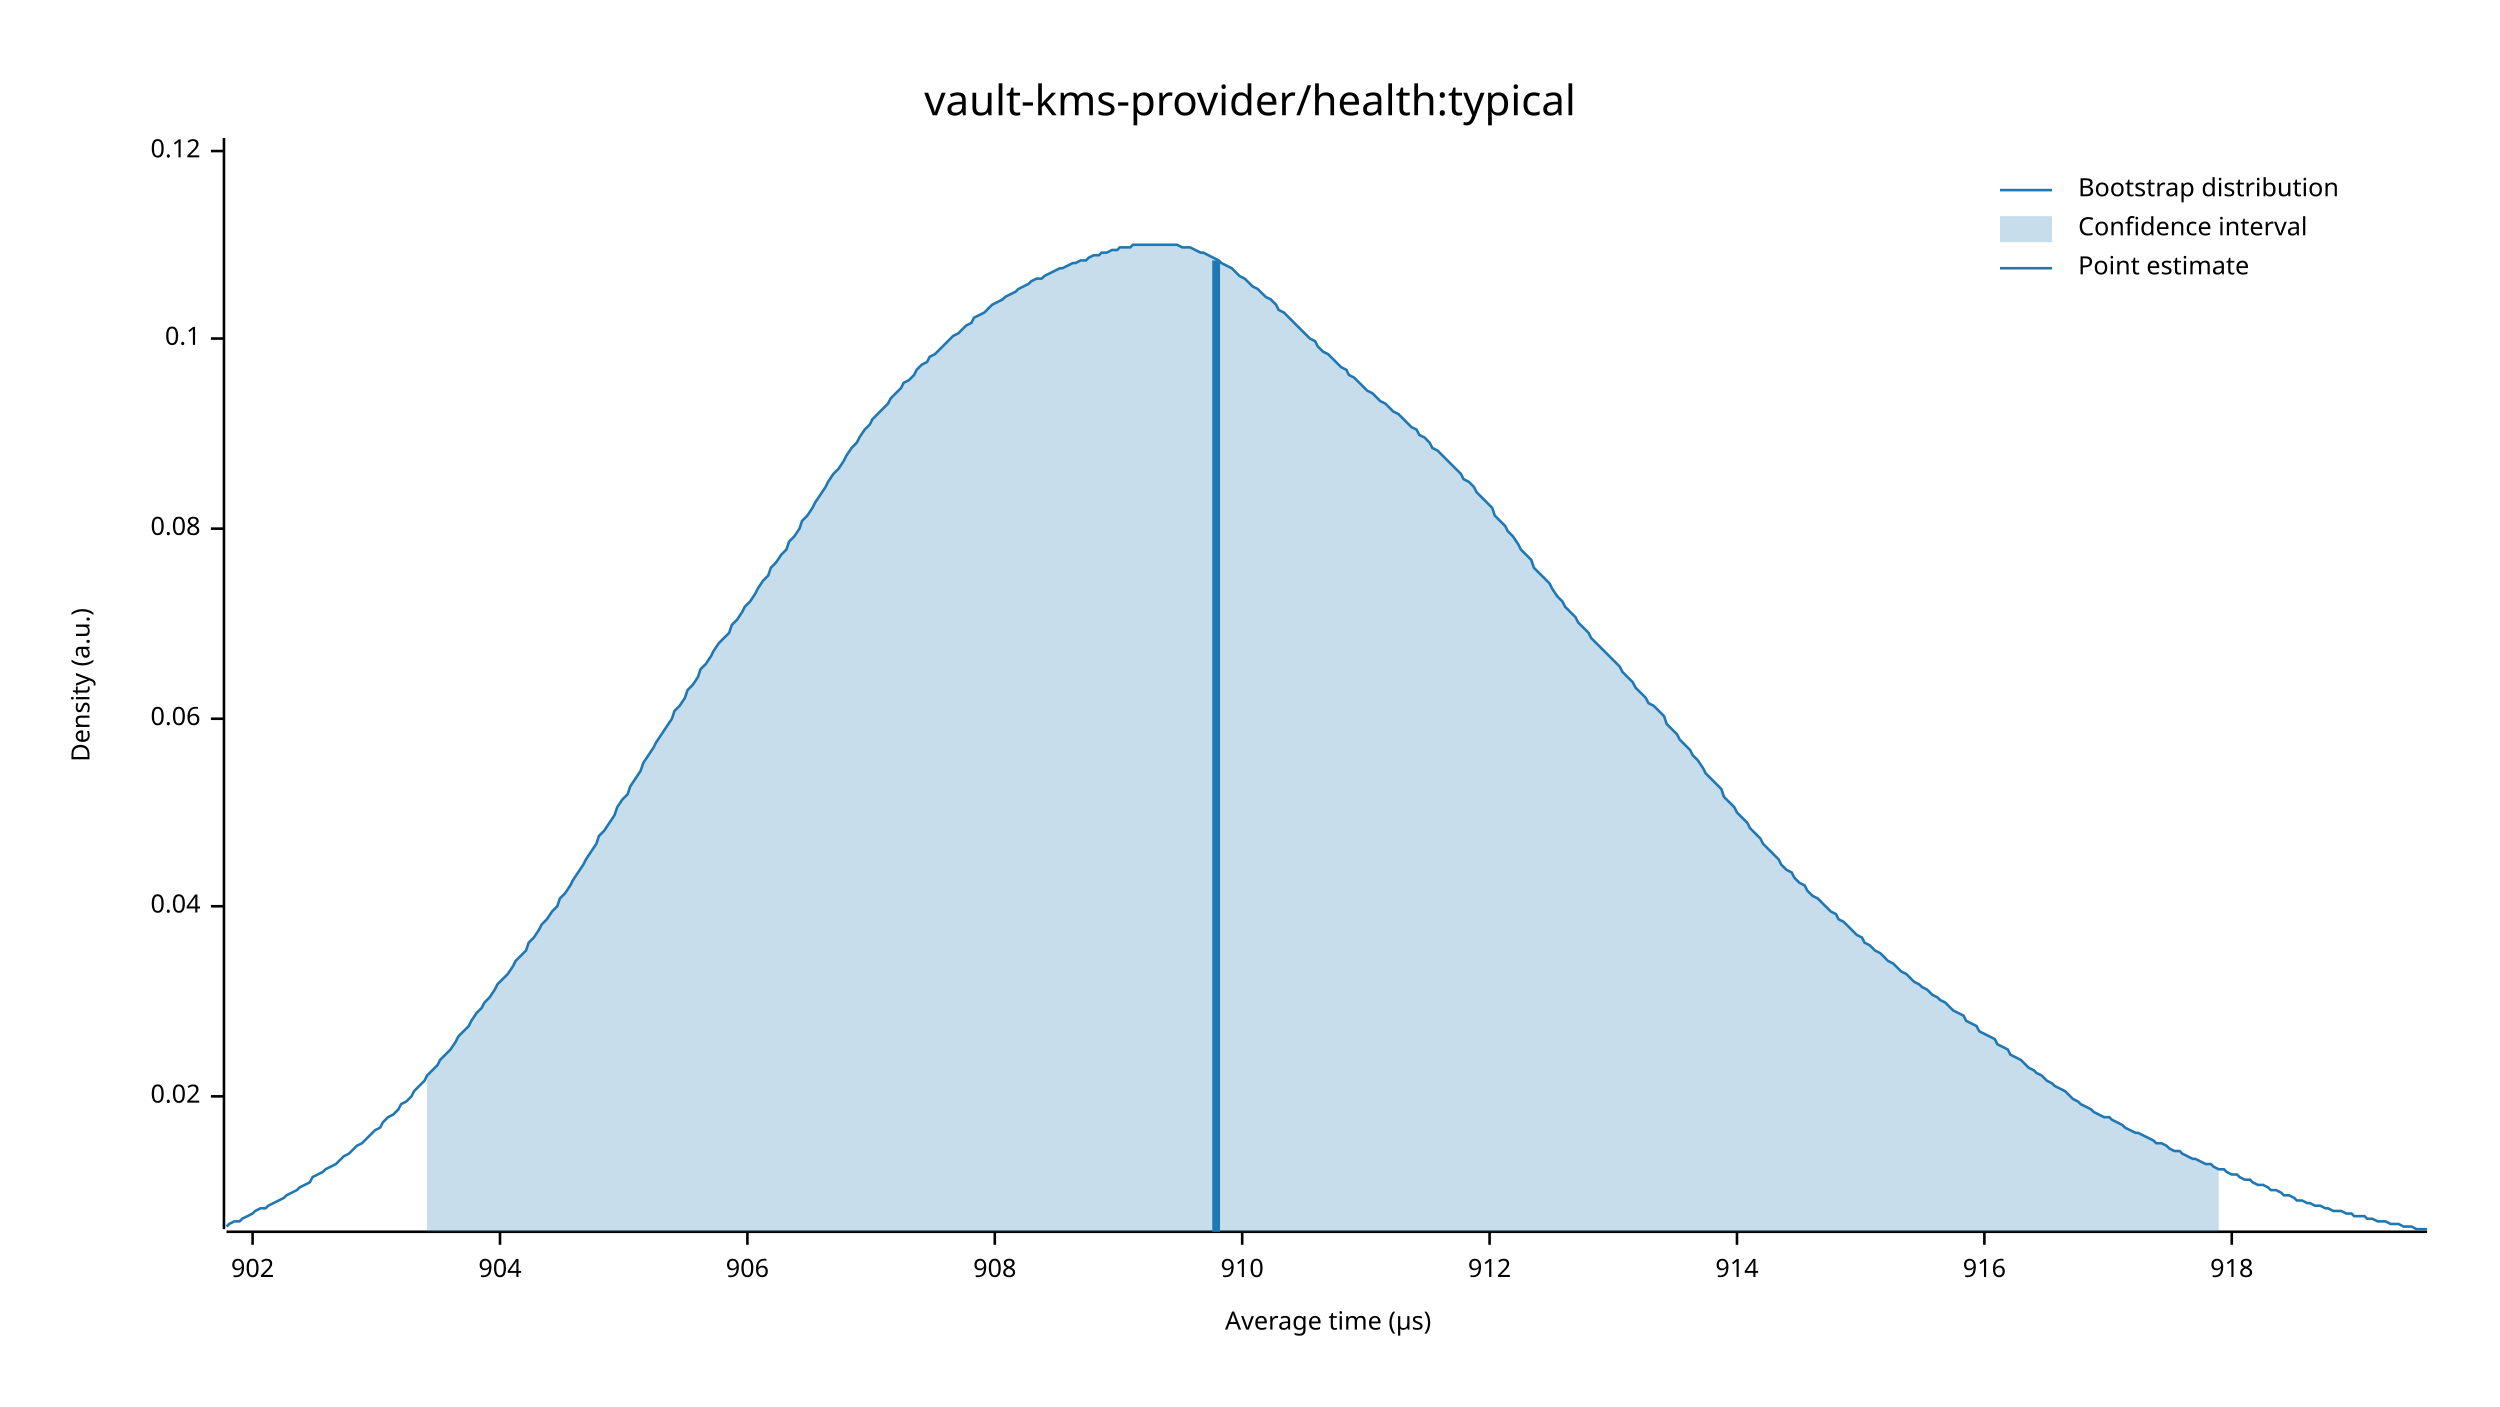
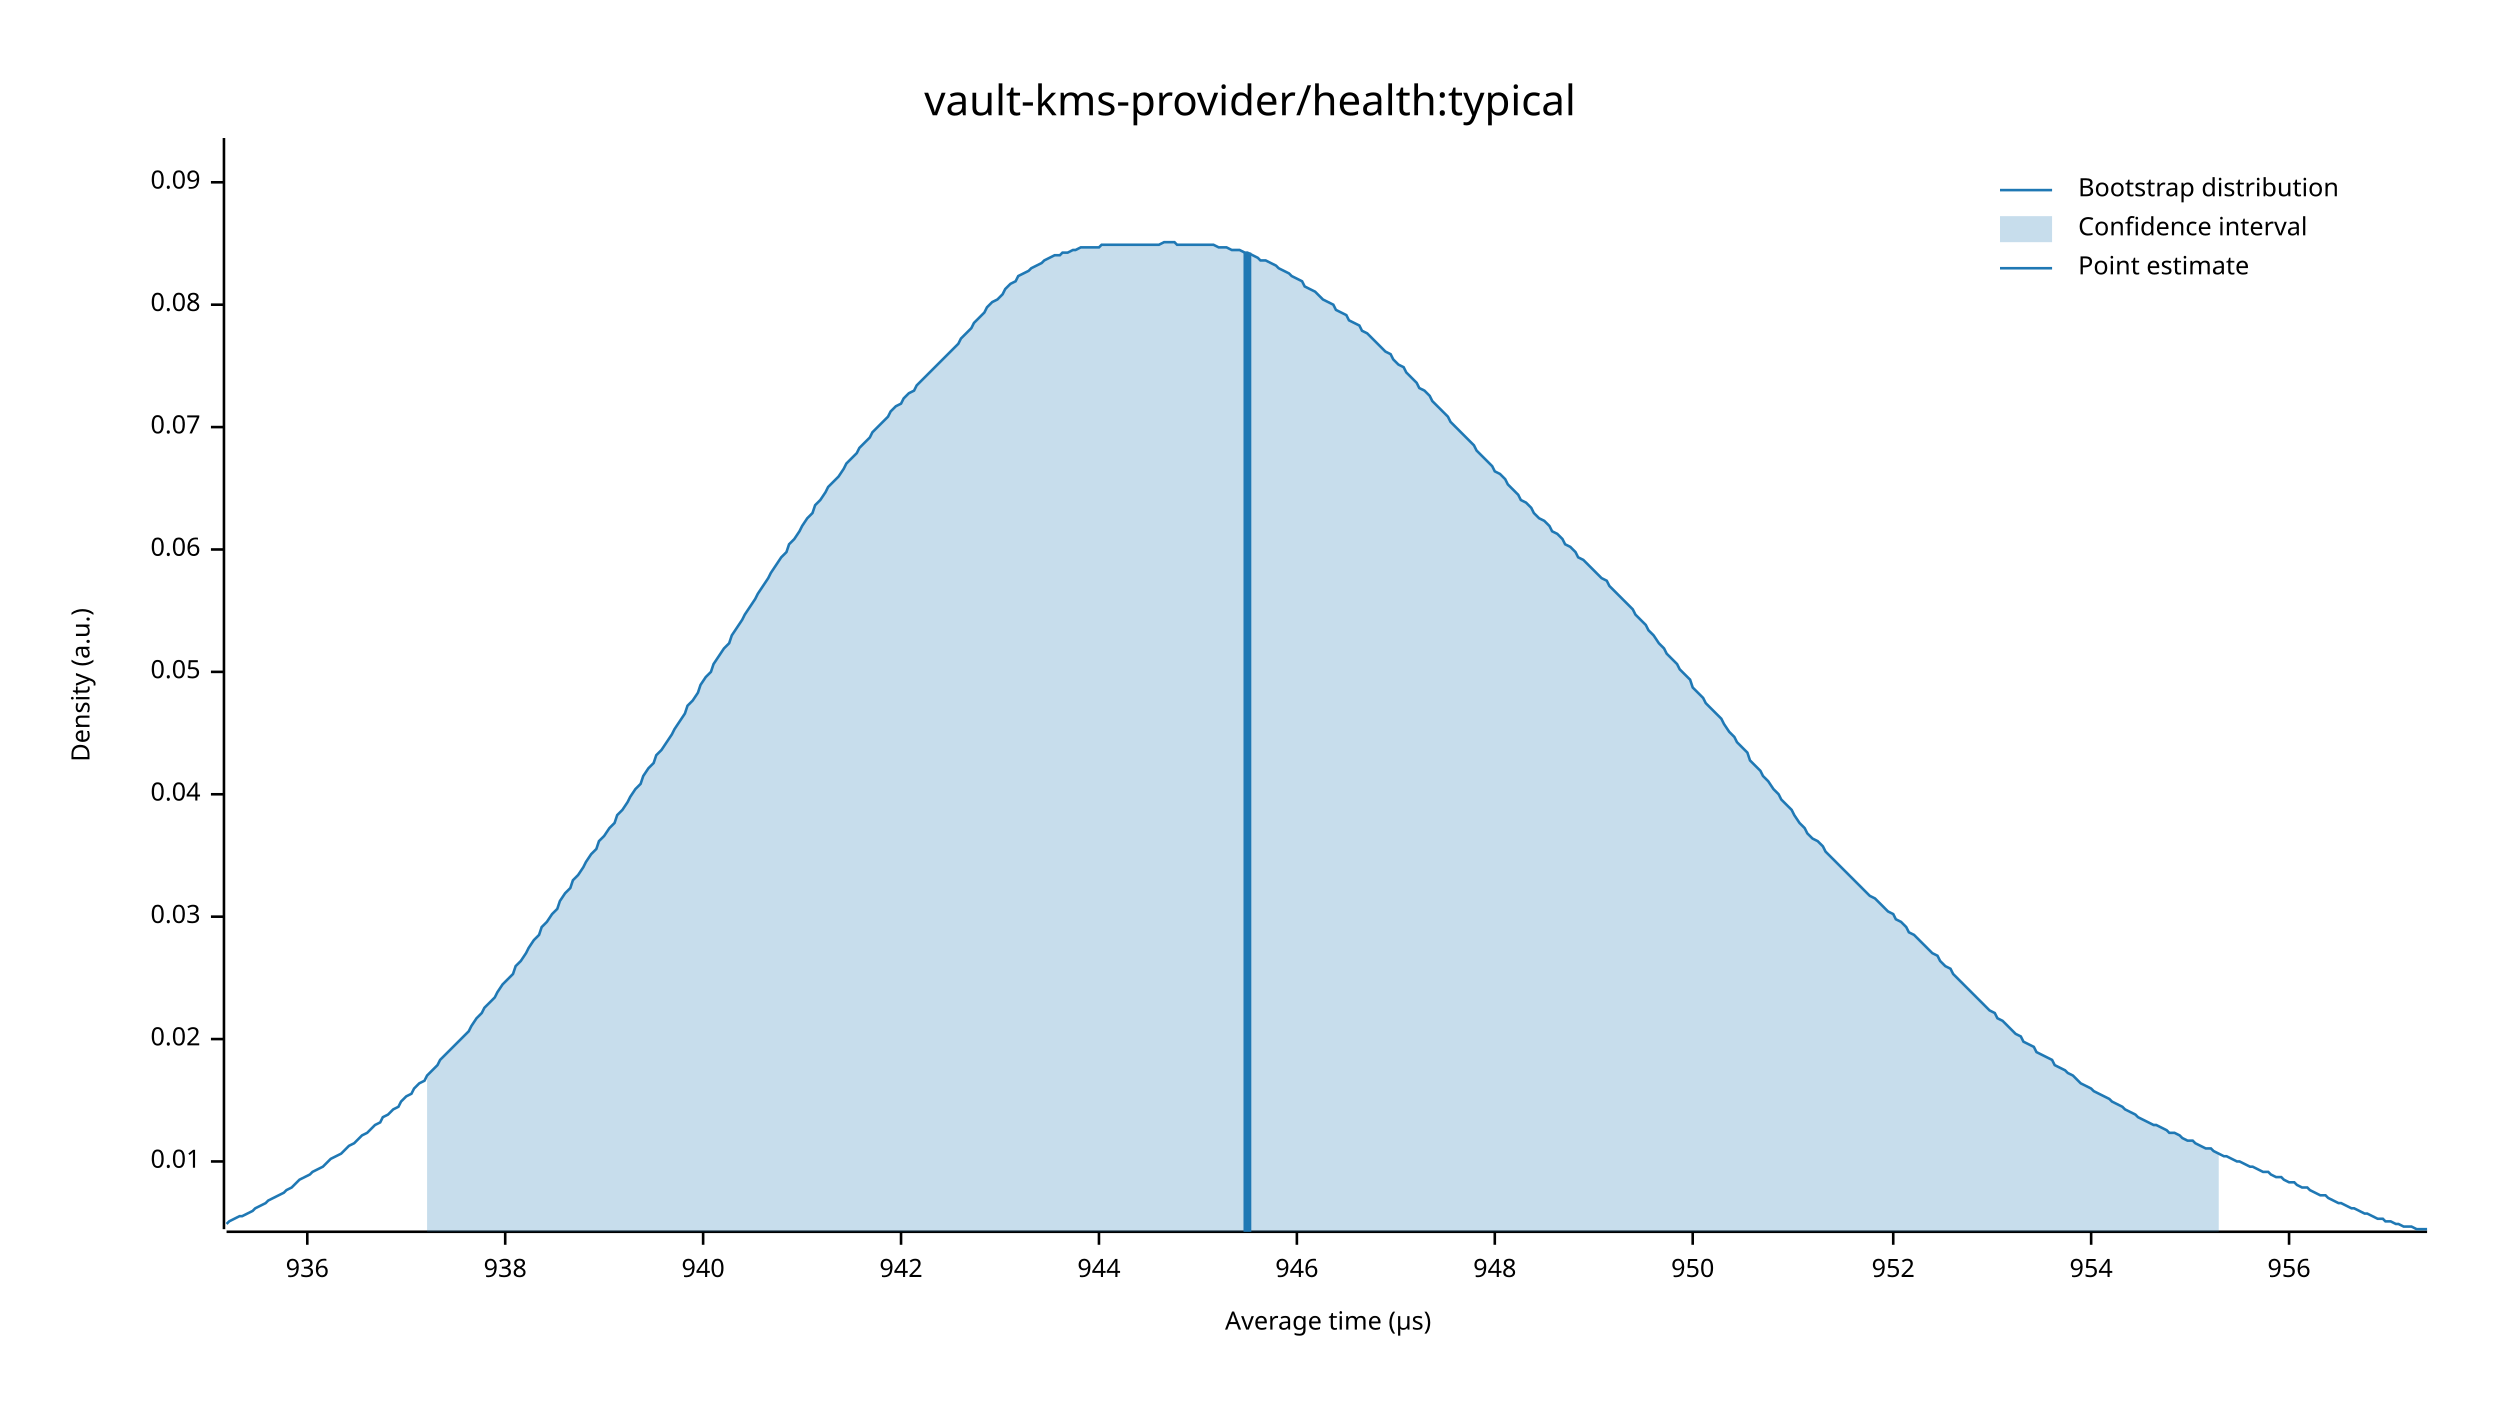
<svg xmlns="http://www.w3.org/2000/svg" width="960" height="540" viewBox="0 0 960 540">
  <text x="480" y="32" dy="0.76em" text-anchor="middle" font-family="sans-serif" font-size="16.129" opacity="1" fill="#000000">
vault-kms-provider/health:typical
</text>
  <text x="27" y="263" dy="0.76em" text-anchor="middle" font-family="sans-serif" font-size="9.677" opacity="1" fill="#000000" transform="rotate(270, 27, 263)">
Density (a.u.)
</text>
  <text x="510" y="513" dy="-0.5ex" text-anchor="middle" font-family="sans-serif" font-size="9.677" opacity="1" fill="#000000">
Average time (µs)
</text>
  <polyline fill="none" opacity="1" stroke="#000000" stroke-width="1" points="86,53 86,472 " />
-   <text x="77" y="421" dy="0.5ex" text-anchor="end" font-family="sans-serif" font-size="9.677" opacity="1" fill="#000000">
+   <text x="77" y="446" dy="0.5ex" text-anchor="end" font-family="sans-serif" font-size="9.677" opacity="1" fill="#000000">
+ 0.01
+ </text>
+   <polyline fill="none" opacity="1" stroke="#000000" stroke-width="1" points="81,446 86,446 " />
+   <text x="77" y="399" dy="0.5ex" text-anchor="end" font-family="sans-serif" font-size="9.677" opacity="1" fill="#000000">
0.02
</text>
-   <polyline fill="none" opacity="1" stroke="#000000" stroke-width="1" points="81,421 86,421 " />
-   <text x="77" y="348" dy="0.5ex" text-anchor="end" font-family="sans-serif" font-size="9.677" opacity="1" fill="#000000">
+   <polyline fill="none" opacity="1" stroke="#000000" stroke-width="1" points="81,399 86,399 " />
+   <text x="77" y="352" dy="0.5ex" text-anchor="end" font-family="sans-serif" font-size="9.677" opacity="1" fill="#000000">
+ 0.03
+ </text>
+   <polyline fill="none" opacity="1" stroke="#000000" stroke-width="1" points="81,352 86,352 " />
+   <text x="77" y="305" dy="0.5ex" text-anchor="end" font-family="sans-serif" font-size="9.677" opacity="1" fill="#000000">
0.04
</text>
-   <polyline fill="none" opacity="1" stroke="#000000" stroke-width="1" points="81,348 86,348 " />
-   <text x="77" y="276" dy="0.5ex" text-anchor="end" font-family="sans-serif" font-size="9.677" opacity="1" fill="#000000">
+   <polyline fill="none" opacity="1" stroke="#000000" stroke-width="1" points="81,305 86,305 " />
+   <text x="77" y="258" dy="0.5ex" text-anchor="end" font-family="sans-serif" font-size="9.677" opacity="1" fill="#000000">
+ 0.05
+ </text>
+   <polyline fill="none" opacity="1" stroke="#000000" stroke-width="1" points="81,258 86,258 " />
+   <text x="77" y="211" dy="0.5ex" text-anchor="end" font-family="sans-serif" font-size="9.677" opacity="1" fill="#000000">
0.06
</text>
-   <polyline fill="none" opacity="1" stroke="#000000" stroke-width="1" points="81,276 86,276 " />
-   <text x="77" y="203" dy="0.5ex" text-anchor="end" font-family="sans-serif" font-size="9.677" opacity="1" fill="#000000">
+   <polyline fill="none" opacity="1" stroke="#000000" stroke-width="1" points="81,211 86,211 " />
+   <text x="77" y="164" dy="0.5ex" text-anchor="end" font-family="sans-serif" font-size="9.677" opacity="1" fill="#000000">
+ 0.07
+ </text>
+   <polyline fill="none" opacity="1" stroke="#000000" stroke-width="1" points="81,164 86,164 " />
+   <text x="77" y="117" dy="0.5ex" text-anchor="end" font-family="sans-serif" font-size="9.677" opacity="1" fill="#000000">
0.08
</text>
-   <polyline fill="none" opacity="1" stroke="#000000" stroke-width="1" points="81,203 86,203 " />
-   <text x="77" y="130" dy="0.5ex" text-anchor="end" font-family="sans-serif" font-size="9.677" opacity="1" fill="#000000">
- 0.1
+   <polyline fill="none" opacity="1" stroke="#000000" stroke-width="1" points="81,117 86,117 " />
+   <text x="77" y="70" dy="0.5ex" text-anchor="end" font-family="sans-serif" font-size="9.677" opacity="1" fill="#000000">
+ 0.09
</text>
-   <polyline fill="none" opacity="1" stroke="#000000" stroke-width="1" points="81,130 86,130 " />
-   <text x="77" y="58" dy="0.5ex" text-anchor="end" font-family="sans-serif" font-size="9.677" opacity="1" fill="#000000">
- 0.12
+   <polyline fill="none" opacity="1" stroke="#000000" stroke-width="1" points="81,70 86,70 " />
+   <polyline fill="none" opacity="1" stroke="#000000" stroke-width="1" points="87,473 932,473 " />
+   <text x="118" y="483" dy="0.76em" text-anchor="middle" font-family="sans-serif" font-size="9.677" opacity="1" fill="#000000">
+ 936
</text>
-   <polyline fill="none" opacity="1" stroke="#000000" stroke-width="1" points="81,58 86,58 " />
-   <polyline fill="none" opacity="1" stroke="#000000" stroke-width="1" points="87,473 932,473 " />
-   <text x="97" y="483" dy="0.76em" text-anchor="middle" font-family="sans-serif" font-size="9.677" opacity="1" fill="#000000">
- 902
+   <polyline fill="none" opacity="1" stroke="#000000" stroke-width="1" points="118,473 118,478 " />
+   <text x="194" y="483" dy="0.76em" text-anchor="middle" font-family="sans-serif" font-size="9.677" opacity="1" fill="#000000">
+ 938
</text>
-   <polyline fill="none" opacity="1" stroke="#000000" stroke-width="1" points="97,473 97,478 " />
-   <text x="192" y="483" dy="0.76em" text-anchor="middle" font-family="sans-serif" font-size="9.677" opacity="1" fill="#000000">
- 904
+   <polyline fill="none" opacity="1" stroke="#000000" stroke-width="1" points="194,473 194,478 " />
+   <text x="270" y="483" dy="0.76em" text-anchor="middle" font-family="sans-serif" font-size="9.677" opacity="1" fill="#000000">
+ 940
</text>
-   <polyline fill="none" opacity="1" stroke="#000000" stroke-width="1" points="192,473 192,478 " />
-   <text x="287" y="483" dy="0.76em" text-anchor="middle" font-family="sans-serif" font-size="9.677" opacity="1" fill="#000000">
- 906
+   <polyline fill="none" opacity="1" stroke="#000000" stroke-width="1" points="270,473 270,478 " />
+   <text x="346" y="483" dy="0.76em" text-anchor="middle" font-family="sans-serif" font-size="9.677" opacity="1" fill="#000000">
+ 942
</text>
-   <polyline fill="none" opacity="1" stroke="#000000" stroke-width="1" points="287,473 287,478 " />
-   <text x="382" y="483" dy="0.76em" text-anchor="middle" font-family="sans-serif" font-size="9.677" opacity="1" fill="#000000">
- 908
+   <polyline fill="none" opacity="1" stroke="#000000" stroke-width="1" points="346,473 346,478 " />
+   <text x="422" y="483" dy="0.76em" text-anchor="middle" font-family="sans-serif" font-size="9.677" opacity="1" fill="#000000">
+ 944
</text>
-   <polyline fill="none" opacity="1" stroke="#000000" stroke-width="1" points="382,473 382,478 " />
-   <text x="477" y="483" dy="0.76em" text-anchor="middle" font-family="sans-serif" font-size="9.677" opacity="1" fill="#000000">
- 910
+   <polyline fill="none" opacity="1" stroke="#000000" stroke-width="1" points="422,473 422,478 " />
+   <text x="498" y="483" dy="0.76em" text-anchor="middle" font-family="sans-serif" font-size="9.677" opacity="1" fill="#000000">
+ 946
</text>
-   <polyline fill="none" opacity="1" stroke="#000000" stroke-width="1" points="477,473 477,478 " />
-   <text x="572" y="483" dy="0.76em" text-anchor="middle" font-family="sans-serif" font-size="9.677" opacity="1" fill="#000000">
- 912
+   <polyline fill="none" opacity="1" stroke="#000000" stroke-width="1" points="498,473 498,478 " />
+   <text x="574" y="483" dy="0.76em" text-anchor="middle" font-family="sans-serif" font-size="9.677" opacity="1" fill="#000000">
+ 948
</text>
-   <polyline fill="none" opacity="1" stroke="#000000" stroke-width="1" points="572,473 572,478 " />
-   <text x="667" y="483" dy="0.76em" text-anchor="middle" font-family="sans-serif" font-size="9.677" opacity="1" fill="#000000">
- 914
+   <polyline fill="none" opacity="1" stroke="#000000" stroke-width="1" points="574,473 574,478 " />
+   <text x="650" y="483" dy="0.76em" text-anchor="middle" font-family="sans-serif" font-size="9.677" opacity="1" fill="#000000">
+ 950
</text>
-   <polyline fill="none" opacity="1" stroke="#000000" stroke-width="1" points="667,473 667,478 " />
-   <text x="762" y="483" dy="0.76em" text-anchor="middle" font-family="sans-serif" font-size="9.677" opacity="1" fill="#000000">
- 916
+   <polyline fill="none" opacity="1" stroke="#000000" stroke-width="1" points="650,473 650,478 " />
+   <text x="727" y="483" dy="0.76em" text-anchor="middle" font-family="sans-serif" font-size="9.677" opacity="1" fill="#000000">
+ 952
</text>
-   <polyline fill="none" opacity="1" stroke="#000000" stroke-width="1" points="762,473 762,478 " />
-   <text x="857" y="483" dy="0.76em" text-anchor="middle" font-family="sans-serif" font-size="9.677" opacity="1" fill="#000000">
- 918
+   <polyline fill="none" opacity="1" stroke="#000000" stroke-width="1" points="727,473 727,478 " />
+   <text x="803" y="483" dy="0.76em" text-anchor="middle" font-family="sans-serif" font-size="9.677" opacity="1" fill="#000000">
+ 954
</text>
-   <polyline fill="none" opacity="1" stroke="#000000" stroke-width="1" points="857,473 857,478 " />
-   <polyline fill="none" opacity="1" stroke="#1F78B4" stroke-width="1" points="87,471 88,470 90,469 92,469 93,468 95,467 97,466 98,465 100,464 102,464 103,463 105,462 107,461 109,460 110,459 112,458 114,457 115,456 117,455 119,454 120,452 122,451 124,450 125,449 127,448 129,447 131,445 132,444 134,443 136,441 137,440 139,439 141,437 142,436 144,434 146,433 147,431 149,429 151,428 153,426 154,424 156,423 158,421 159,419 161,417 163,415 164,413 166,411 168,409 169,407 171,405 173,403 175,400 176,398 178,396 180,394 181,392 183,389 185,387 186,385 188,383 190,380 191,378 193,376 195,374 197,371 198,369 200,367 202,365 203,362 205,360 207,357 208,355 210,353 212,350 214,348 215,345 217,343 219,340 220,338 222,335 224,332 225,330 227,327 229,324 230,321 232,319 234,316 236,313 237,310 239,307 241,305 242,302 244,299 246,296 247,293 249,290 251,287 252,285 254,282 256,279 258,276 259,273 261,271 263,268 264,265 266,263 268,260 269,257 271,255 273,252 274,250 276,247 278,245 280,243 281,240 283,238 285,235 286,233 288,231 290,228 291,226 293,223 295,221 296,218 298,216 300,213 302,211 303,208 305,206 307,203 308,200 310,198 312,195 313,193 315,190 317,187 318,185 320,182 322,180 324,177 325,175 327,172 329,170 330,168 332,165 334,163 335,161 337,159 339,157 341,155 342,153 344,151 346,149 347,147 349,146 351,144 352,142 354,140 356,139 357,137 359,136 361,134 363,132 364,131 366,129 368,128 369,127 371,125 373,124 374,122 376,121 378,120 379,119 381,117 383,116 385,115 386,114 388,113 390,112 391,111 393,110 395,109 396,108 398,107 400,107 401,106 403,105 405,104 407,103 408,103 410,102 412,101 413,101 415,100 417,100 418,99 420,98 422,98 423,97 425,97 427,96 429,96 430,95 432,95 434,95 435,94 437,94 439,94 440,94 442,94 444,94 445,94 447,94 449,94 451,94 452,94 454,95 456,95 457,95 459,96 461,97 462,97 464,98 466,99 468,100 469,101 471,102 473,103 474,104 476,106 478,107 479,108 481,110 483,111 484,112 486,114 488,115 490,117 491,119 493,120 495,122 496,123 498,125 500,127 501,128 503,130 505,131 506,133 508,135 510,136 512,138 513,139 515,141 517,142 518,144 520,145 522,147 523,148 525,150 527,151 528,152 530,154 532,155 534,157 535,158 537,159 539,161 540,162 542,164 544,165 545,167 547,168 549,170 550,172 552,173 554,175 556,177 557,178 559,180 561,182 562,184 564,185 566,187 567,189 569,191 571,193 573,195 574,198 576,200 578,202 579,204 581,206 583,209 584,211 586,213 588,215 589,218 591,220 593,222 595,224 596,226 598,229 600,231 601,233 603,235 605,237 606,239 608,241 610,243 611,245 613,247 615,249 617,251 618,252 620,254 622,256 623,258 625,260 627,262 628,264 630,266 632,268 633,270 635,271 637,273 639,275 640,278 642,280 644,282 645,284 647,286 649,288 650,290 652,292 654,295 655,297 657,299 659,301 661,303 662,306 664,308 666,310 667,312 669,314 671,316 672,318 674,320 676,322 677,324 679,326 681,328 683,330 684,332 686,334 688,335 689,337 691,339 693,340 694,342 696,344 698,345 700,347 701,348 703,350 705,351 706,353 708,354 710,356 711,357 713,359 715,360 716,362 718,363 720,365 722,366 723,367 725,369 727,370 728,371 730,373 732,374 733,375 735,377 737,378 738,379 740,380 742,382 744,383 745,384 747,385 749,387 750,388 752,389 754,390 755,392 757,393 759,394 760,396 762,397 764,398 766,399 767,401 769,402 771,403 772,405 774,406 776,407 777,408 779,410 781,411 782,412 784,413 786,415 788,416 789,417 791,418 793,419 794,420 796,422 798,423 799,424 801,425 803,426 804,427 806,428 808,429 810,429 811,430 813,431 815,432 816,433 818,434 820,435 821,435 823,436 825,437 827,438 828,439 830,439 832,440 833,441 835,442 837,442 838,443 840,444 842,445 843,445 845,446 847,447 849,447 850,448 852,449 854,449 855,450 857,451 859,451 860,452 862,453 864,453 865,454 867,455 869,455 871,456 872,457 874,457 876,458 877,459 879,459 881,460 882,461 884,461 886,462 887,462 889,463 891,463 893,464 894,464 896,465 898,465 899,465 901,466 903,466 904,467 906,467 908,467 909,468 911,468 913,469 915,469 916,469 918,470 920,470 921,470 923,471 925,471 926,471 928,472 930,472 932,472 " />
-   <polygon opacity="0.25" fill="#1F78B4" points="164,413 166,411 168,409 169,407 171,405 173,403 175,400 176,398 178,396 180,394 181,392 183,389 185,387 186,385 188,383 190,380 191,378 193,376 195,374 197,371 198,369 200,367 202,365 203,362 205,360 207,357 208,355 210,353 212,350 214,348 215,345 217,343 219,340 220,338 222,335 224,332 225,330 227,327 229,324 230,321 232,319 234,316 236,313 237,310 239,307 241,305 242,302 244,299 246,296 247,293 249,290 251,287 252,285 254,282 256,279 258,276 259,273 261,271 263,268 264,265 266,263 268,260 269,257 271,255 273,252 274,250 276,247 278,245 280,243 281,240 283,238 285,235 286,233 288,231 290,228 291,226 293,223 295,221 296,218 298,216 300,213 302,211 303,208 305,206 307,203 308,200 310,198 312,195 313,193 315,190 317,187 318,185 320,182 322,180 324,177 325,175 327,172 329,170 330,168 332,165 334,163 335,161 337,159 339,157 341,155 342,153 344,151 346,149 347,147 349,146 351,144 352,142 354,140 356,139 357,137 359,136 361,134 363,132 364,131 366,129 368,128 369,127 371,125 373,124 374,122 376,121 378,120 379,119 381,117 383,116 385,115 386,114 388,113 390,112 391,111 393,110 395,109 396,108 398,107 400,107 401,106 403,105 405,104 407,103 408,103 410,102 412,101 413,101 415,100 417,100 418,99 420,98 422,98 423,97 425,97 427,96 429,96 430,95 432,95 434,95 435,94 437,94 439,94 440,94 442,94 444,94 445,94 447,94 449,94 451,94 452,94 454,95 456,95 457,95 459,96 461,97 462,97 464,98 466,99 468,100 469,101 471,102 473,103 474,104 476,106 478,107 479,108 481,110 483,111 484,112 486,114 488,115 490,117 491,119 493,120 495,122 496,123 498,125 500,127 501,128 503,130 505,131 506,133 508,135 510,136 512,138 513,139 515,141 517,142 518,144 520,145 522,147 523,148 525,150 527,151 528,152 530,154 532,155 534,157 535,158 537,159 539,161 540,162 542,164 544,165 545,167 547,168 549,170 550,172 552,173 554,175 556,177 557,178 559,180 561,182 562,184 564,185 566,187 567,189 569,191 571,193 573,195 574,198 576,200 578,202 579,204 581,206 583,209 584,211 586,213 588,215 589,218 591,220 593,222 595,224 596,226 598,229 600,231 601,233 603,235 605,237 606,239 608,241 610,243 611,245 613,247 615,249 617,251 618,252 620,254 622,256 623,258 625,260 627,262 628,264 630,266 632,268 633,270 635,271 637,273 639,275 640,278 642,280 644,282 645,284 647,286 649,288 650,290 652,292 654,295 655,297 657,299 659,301 661,303 662,306 664,308 666,310 667,312 669,314 671,316 672,318 674,320 676,322 677,324 679,326 681,328 683,330 684,332 686,334 688,335 689,337 691,339 693,340 694,342 696,344 698,345 700,347 701,348 703,350 705,351 706,353 708,354 710,356 711,357 713,359 715,360 716,362 718,363 720,365 722,366 723,367 725,369 727,370 728,371 730,373 732,374 733,375 735,377 737,378 738,379 740,380 742,382 744,383 745,384 747,385 749,387 750,388 752,389 754,390 755,392 757,393 759,394 760,396 762,397 764,398 766,399 767,401 769,402 771,403 772,405 774,406 776,407 777,408 779,410 781,411 782,412 784,413 786,415 788,416 789,417 791,418 793,419 794,420 796,422 798,423 799,424 801,425 803,426 804,427 806,428 808,429 810,429 811,430 813,431 815,432 816,433 818,434 820,435 821,435 823,436 825,437 827,438 828,439 830,439 832,440 833,441 835,442 837,442 838,443 840,444 842,445 843,445 845,446 847,447 849,447 850,448 852,449 852,473 164,473 " />
-   <polyline fill="none" opacity="1" stroke="#1F78B4" stroke-width="3" points="467,473 467,100 " />
+   <polyline fill="none" opacity="1" stroke="#000000" stroke-width="1" points="803,473 803,478 " />
+   <text x="879" y="483" dy="0.76em" text-anchor="middle" font-family="sans-serif" font-size="9.677" opacity="1" fill="#000000">
+ 956
+ </text>
+   <polyline fill="none" opacity="1" stroke="#000000" stroke-width="1" points="879,473 879,478 " />
+   <polyline fill="none" opacity="1" stroke="#1F78B4" stroke-width="1" points="87,470 88,469 90,468 92,467 93,467 95,466 97,465 98,464 100,463 102,462 103,461 105,460 107,459 109,458 110,457 112,456 114,454 115,453 117,452 119,451 120,450 122,449 124,448 125,447 127,445 129,444 131,443 132,442 134,440 136,439 137,438 139,436 141,435 142,434 144,432 146,431 147,429 149,428 151,426 153,425 154,423 156,421 158,420 159,418 161,416 163,415 164,413 166,411 168,409 169,407 171,405 173,403 175,401 176,400 178,398 180,396 181,394 183,391 185,389 186,387 188,385 190,383 191,381 193,378 195,376 197,374 198,371 200,369 202,366 203,364 205,361 207,359 208,356 210,354 212,351 214,349 215,346 217,343 219,341 220,338 222,336 224,333 225,331 227,328 229,326 230,323 232,321 234,318 236,316 237,313 239,311 241,308 242,306 244,303 246,301 247,298 249,295 251,293 252,290 254,288 256,285 258,282 259,280 261,277 263,274 264,271 266,269 268,266 269,263 271,260 273,258 274,255 276,252 278,249 280,247 281,244 283,241 285,238 286,236 288,233 290,230 291,228 293,225 295,222 296,220 298,217 300,214 302,212 303,209 305,207 307,204 308,202 310,199 312,197 313,194 315,192 317,189 318,187 320,185 322,183 324,180 325,178 327,176 329,174 330,172 332,170 334,168 335,166 337,164 339,162 341,160 342,158 344,156 346,155 347,153 349,151 351,150 352,148 354,146 356,144 357,143 359,141 361,139 363,137 364,136 366,134 368,132 369,130 371,128 373,126 374,124 376,122 378,120 379,118 381,116 383,115 385,113 386,111 388,109 390,108 391,106 393,105 395,104 396,103 398,102 400,101 401,100 403,99 405,98 407,98 408,97 410,97 412,96 413,96 415,95 417,95 418,95 420,95 422,95 423,94 425,94 427,94 429,94 430,94 432,94 434,94 435,94 437,94 439,94 440,94 442,94 444,94 445,94 447,93 449,93 451,93 452,94 454,94 456,94 457,94 459,94 461,94 462,94 464,94 466,94 468,95 469,95 471,95 473,96 474,96 476,96 478,97 479,97 481,98 483,99 484,100 486,100 488,101 490,102 491,103 493,104 495,105 496,106 498,107 500,108 501,110 503,111 505,112 506,113 508,115 510,116 512,117 513,119 515,120 517,121 518,123 520,124 522,125 523,127 525,128 527,130 528,131 530,133 532,135 534,136 535,138 537,140 539,141 540,143 542,145 544,147 545,149 547,150 549,152 550,154 552,156 554,158 556,160 557,162 559,164 561,166 562,167 564,169 566,171 567,173 569,175 571,177 573,179 574,181 576,182 578,184 579,186 581,188 583,190 584,192 586,193 588,195 589,197 591,199 593,200 595,202 596,204 598,205 600,207 601,209 603,210 605,212 606,214 608,215 610,217 611,218 613,220 615,222 617,223 618,225 620,227 622,229 623,230 625,232 627,234 628,236 630,238 632,240 633,242 635,244 637,247 639,249 640,251 642,253 644,255 645,257 647,259 649,261 650,264 652,266 654,268 655,270 657,272 659,274 661,276 662,278 664,281 666,283 667,285 669,287 671,289 672,292 674,294 676,296 677,298 679,300 681,303 683,305 684,307 686,309 688,311 689,313 691,316 693,318 694,320 696,322 698,323 700,325 701,327 703,329 705,331 706,332 708,334 710,336 711,337 713,339 715,341 716,342 718,344 720,345 722,347 723,348 725,350 727,351 728,353 730,354 732,356 733,358 735,359 737,361 738,362 740,364 742,366 744,367 745,369 747,371 749,372 750,374 752,376 754,378 755,379 757,381 759,383 760,384 762,386 764,388 766,389 767,391 769,392 771,394 772,395 774,397 776,398 777,400 779,401 781,402 782,404 784,405 786,406 788,407 789,409 791,410 793,411 794,412 796,413 798,415 799,416 801,417 803,418 804,419 806,420 808,421 810,422 811,423 813,424 815,425 816,426 818,427 820,428 821,429 823,430 825,431 827,432 828,432 830,433 832,434 833,435 835,435 837,436 838,437 840,438 842,438 843,439 845,440 847,441 849,441 850,442 852,443 854,444 855,444 857,445 859,446 860,446 862,447 864,448 865,448 867,449 869,450 871,450 872,451 874,452 876,452 877,453 879,454 881,454 882,455 884,456 886,456 887,457 889,458 891,459 893,459 894,460 896,461 898,462 899,462 901,463 903,464 904,464 906,465 908,466 909,466 911,467 913,468 915,468 916,469 918,469 920,470 921,470 923,471 925,471 926,471 928,472 930,472 932,472 " />
+   <polygon opacity="0.25" fill="#1F78B4" points="164,413 166,411 168,409 169,407 171,405 173,403 175,401 176,400 178,398 180,396 181,394 183,391 185,389 186,387 188,385 190,383 191,381 193,378 195,376 197,374 198,371 200,369 202,366 203,364 205,361 207,359 208,356 210,354 212,351 214,349 215,346 217,343 219,341 220,338 222,336 224,333 225,331 227,328 229,326 230,323 232,321 234,318 236,316 237,313 239,311 241,308 242,306 244,303 246,301 247,298 249,295 251,293 252,290 254,288 256,285 258,282 259,280 261,277 263,274 264,271 266,269 268,266 269,263 271,260 273,258 274,255 276,252 278,249 280,247 281,244 283,241 285,238 286,236 288,233 290,230 291,228 293,225 295,222 296,220 298,217 300,214 302,212 303,209 305,207 307,204 308,202 310,199 312,197 313,194 315,192 317,189 318,187 320,185 322,183 324,180 325,178 327,176 329,174 330,172 332,170 334,168 335,166 337,164 339,162 341,160 342,158 344,156 346,155 347,153 349,151 351,150 352,148 354,146 356,144 357,143 359,141 361,139 363,137 364,136 366,134 368,132 369,130 371,128 373,126 374,124 376,122 378,120 379,118 381,116 383,115 385,113 386,111 388,109 390,108 391,106 393,105 395,104 396,103 398,102 400,101 401,100 403,99 405,98 407,98 408,97 410,97 412,96 413,96 415,95 417,95 418,95 420,95 422,95 423,94 425,94 427,94 429,94 430,94 432,94 434,94 435,94 437,94 439,94 440,94 442,94 444,94 445,94 447,93 449,93 451,93 452,94 454,94 456,94 457,94 459,94 461,94 462,94 464,94 466,94 468,95 469,95 471,95 473,96 474,96 476,96 478,97 479,97 481,98 483,99 484,100 486,100 488,101 490,102 491,103 493,104 495,105 496,106 498,107 500,108 501,110 503,111 505,112 506,113 508,115 510,116 512,117 513,119 515,120 517,121 518,123 520,124 522,125 523,127 525,128 527,130 528,131 530,133 532,135 534,136 535,138 537,140 539,141 540,143 542,145 544,147 545,149 547,150 549,152 550,154 552,156 554,158 556,160 557,162 559,164 561,166 562,167 564,169 566,171 567,173 569,175 571,177 573,179 574,181 576,182 578,184 579,186 581,188 583,190 584,192 586,193 588,195 589,197 591,199 593,200 595,202 596,204 598,205 600,207 601,209 603,210 605,212 606,214 608,215 610,217 611,218 613,220 615,222 617,223 618,225 620,227 622,229 623,230 625,232 627,234 628,236 630,238 632,240 633,242 635,244 637,247 639,249 640,251 642,253 644,255 645,257 647,259 649,261 650,264 652,266 654,268 655,270 657,272 659,274 661,276 662,278 664,281 666,283 667,285 669,287 671,289 672,292 674,294 676,296 677,298 679,300 681,303 683,305 684,307 686,309 688,311 689,313 691,316 693,318 694,320 696,322 698,323 700,325 701,327 703,329 705,331 706,332 708,334 710,336 711,337 713,339 715,341 716,342 718,344 720,345 722,347 723,348 725,350 727,351 728,353 730,354 732,356 733,358 735,359 737,361 738,362 740,364 742,366 744,367 745,369 747,371 749,372 750,374 752,376 754,378 755,379 757,381 759,383 760,384 762,386 764,388 766,389 767,391 769,392 771,394 772,395 774,397 776,398 777,400 779,401 781,402 782,404 784,405 786,406 788,407 789,409 791,410 793,411 794,412 796,413 798,415 799,416 801,417 803,418 804,419 806,420 808,421 810,422 811,423 813,424 815,425 816,426 818,427 820,428 821,429 823,430 825,431 827,432 828,432 830,433 832,434 833,435 835,435 837,436 838,437 840,438 842,438 843,439 845,440 847,441 849,441 850,442 852,443 852,473 164,473 " />
+   <polyline fill="none" opacity="1" stroke="#1F78B4" stroke-width="3" points="479,473 479,97 " />
  <text x="798" y="68" dy="0.76em" text-anchor="start" font-family="sans-serif" font-size="9.677" opacity="1" fill="#000000">
Bootstrap distribution
</text>
  <text x="798" y="83" dy="0.76em" text-anchor="start" font-family="sans-serif" font-size="9.677" opacity="1" fill="#000000">
Confidence interval
</text>
  <text x="798" y="98" dy="0.76em" text-anchor="start" font-family="sans-serif" font-size="9.677" opacity="1" fill="#000000">
Point estimate
</text>
  <polyline fill="none" opacity="1" stroke="#1F78B4" stroke-width="1" points="768,73 788,73 " />
  <rect x="768" y="83" width="20" height="10" opacity="0.25" fill="#1F78B4" stroke="none" />
  <polyline fill="none" opacity="1" stroke="#1F78B4" stroke-width="1" points="768,103 788,103 " />
</svg>
